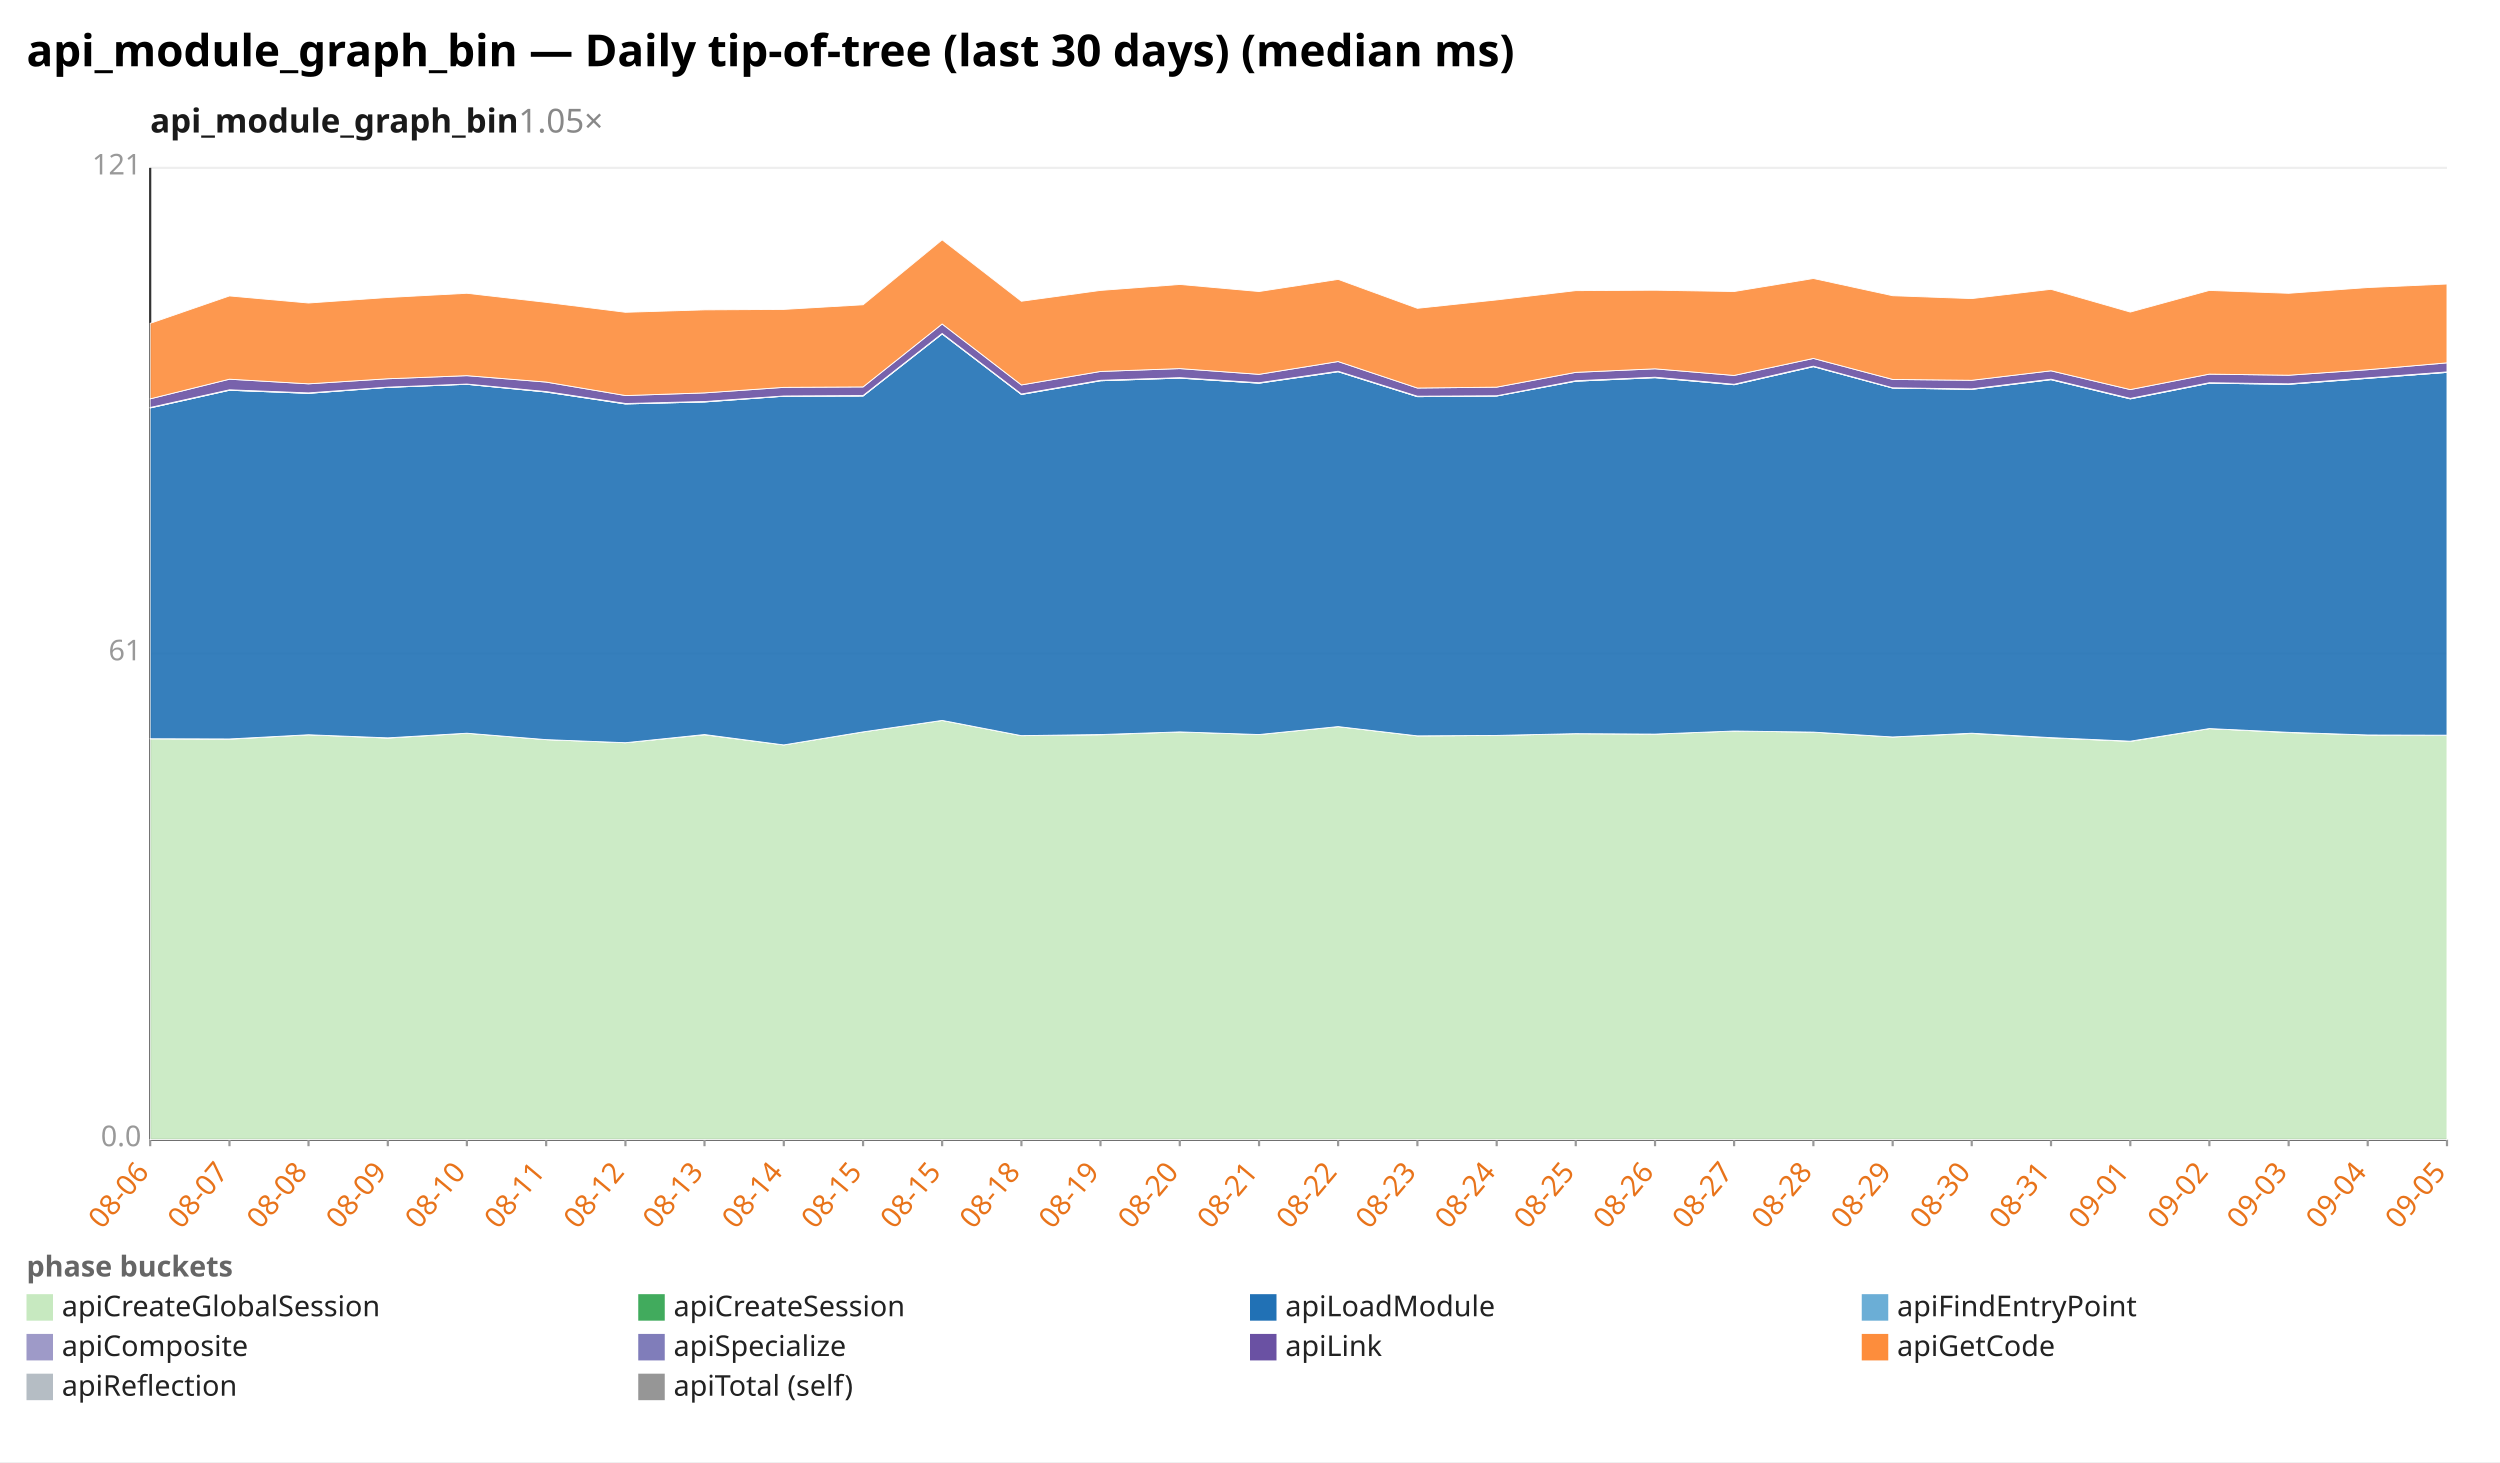
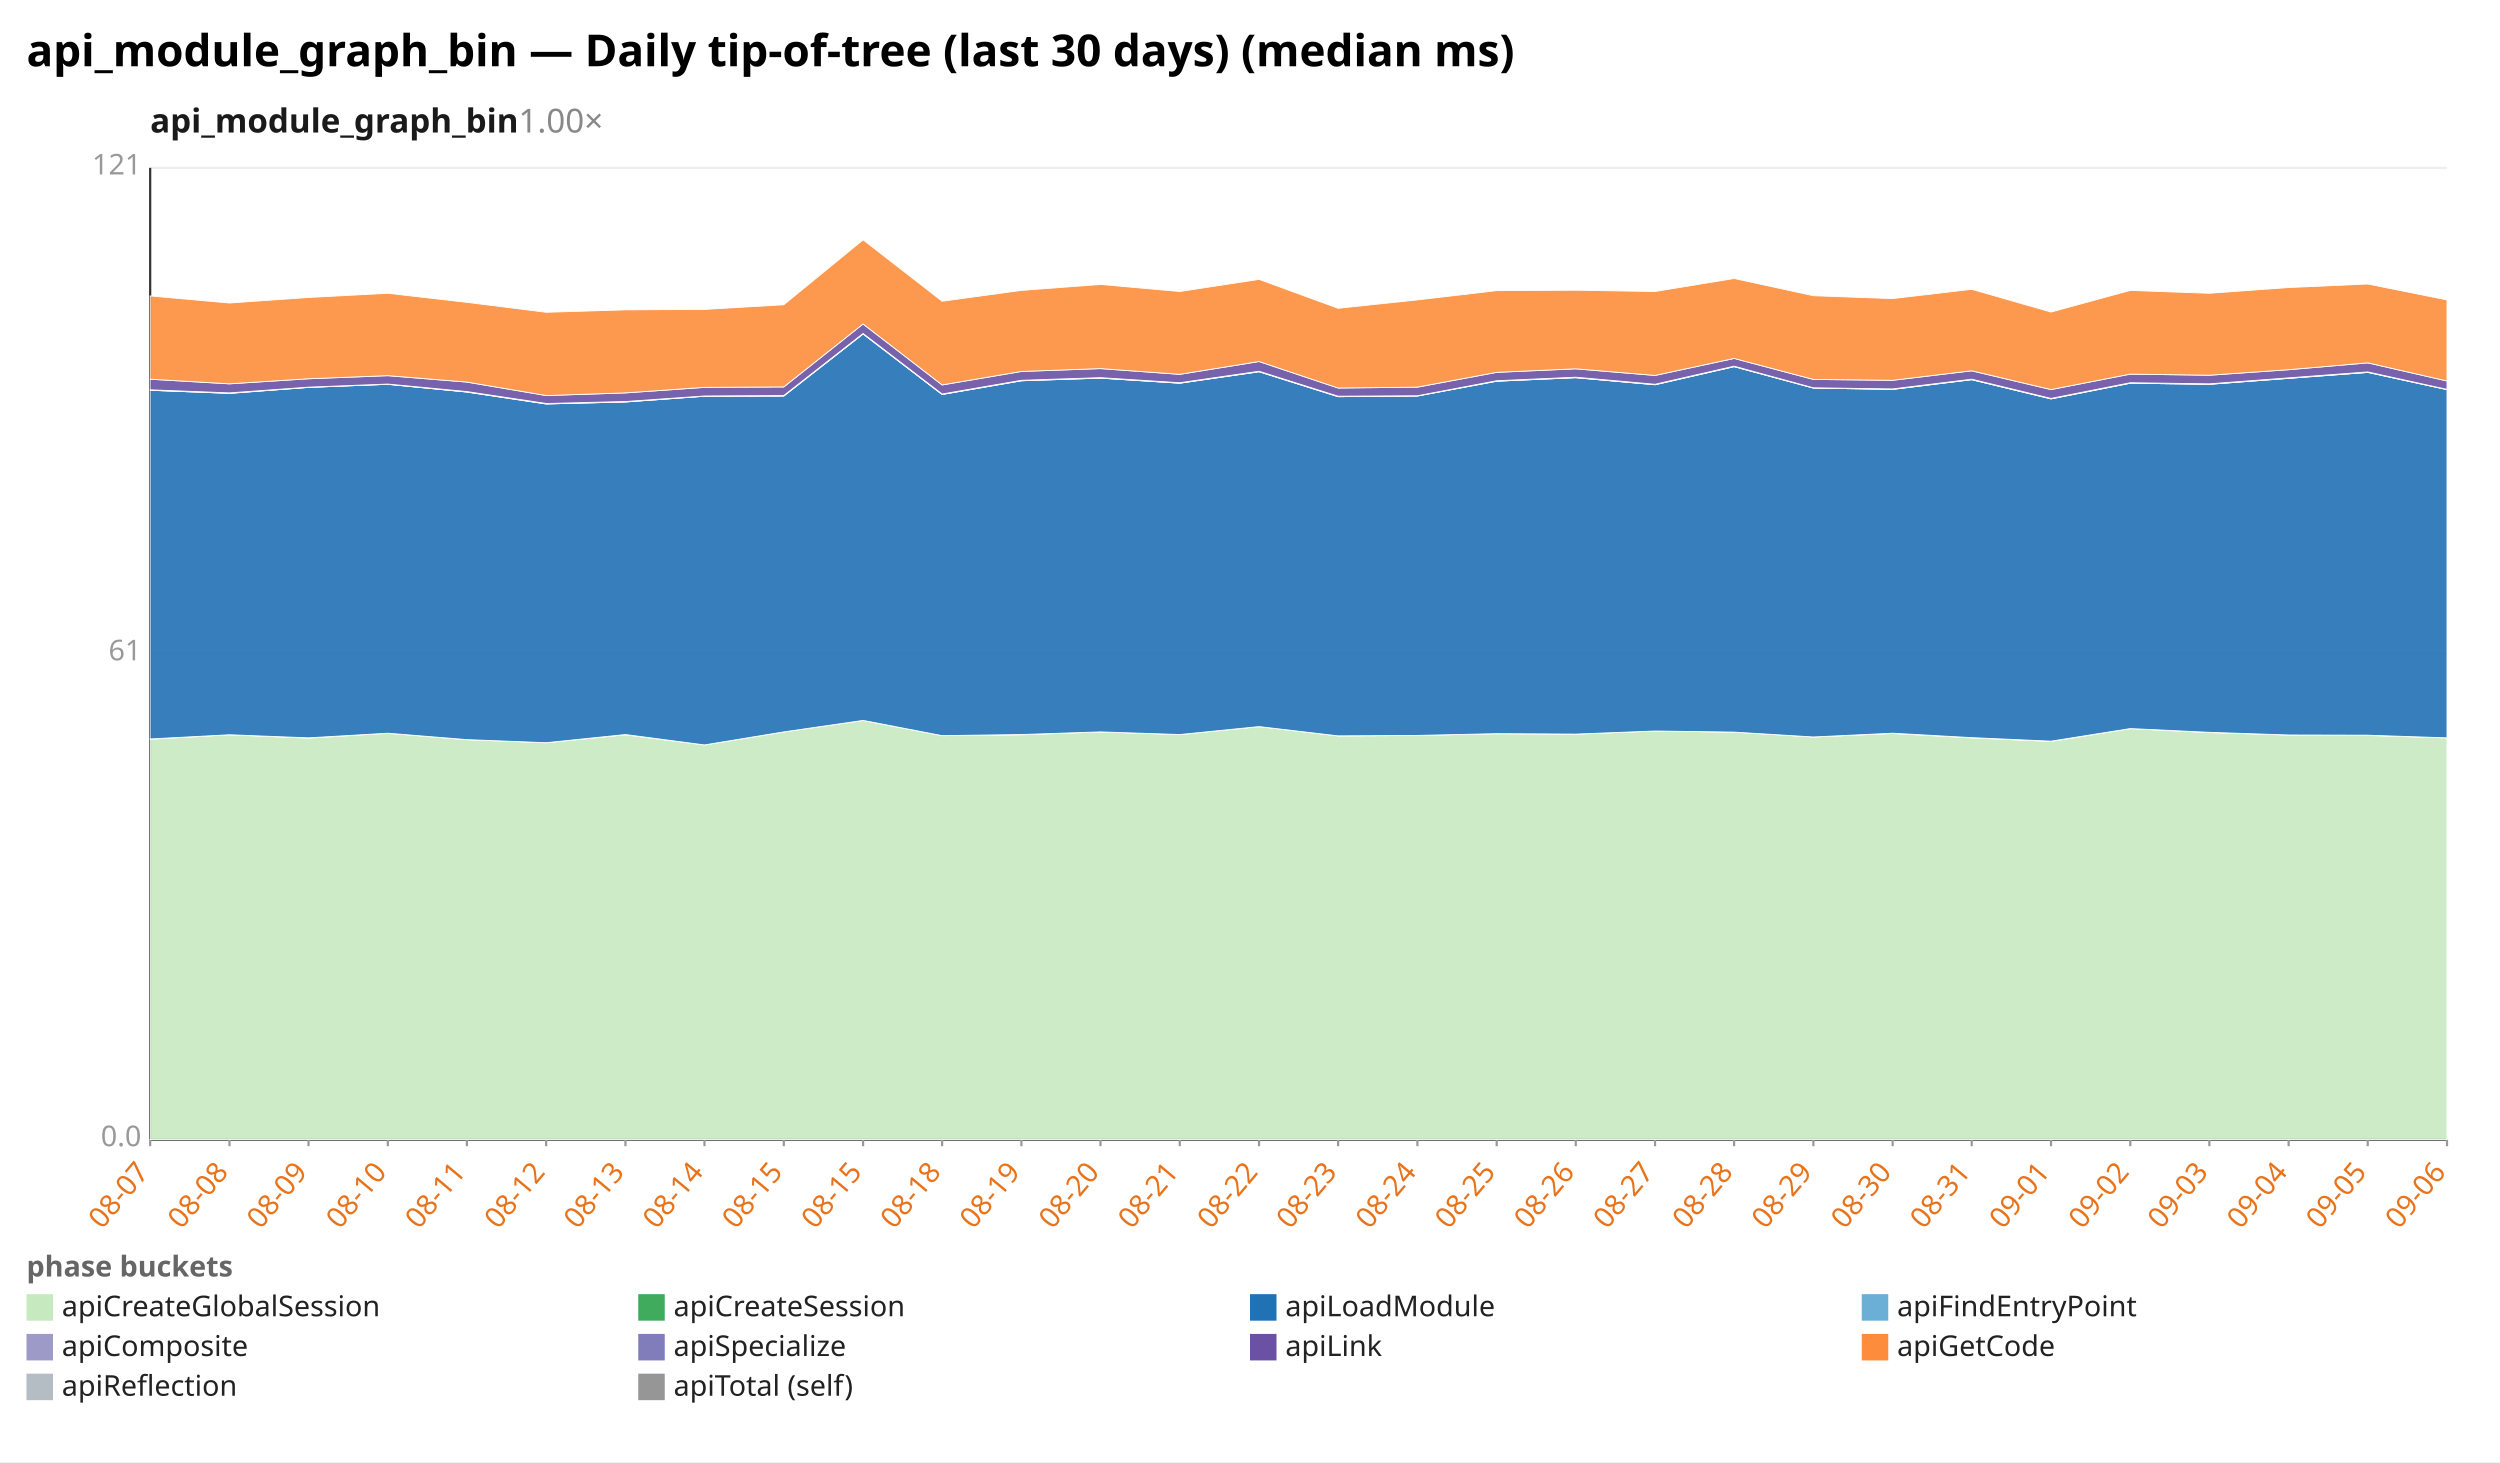
<svg xmlns="http://www.w3.org/2000/svg" width="1132" height="662" viewBox="0 0 1132 662" preserveAspectRatio="xMidYMid meet" font-family="sans-serif" font-size="13">
  <rect width="1132" height="662" fill="white" />
  <text x="12" y="30" font-size="20" font-weight="bold">api_module_graph_bin — Daily tip-of-tree (last 30 days) (median ms)</text>
-   <text x="68" y="60" font-size="15" font-weight="600" fill="#1a1a1a">api_module_graph_bin<tspan fill="#888" font-weight="400" text-decoration="none">  1.05×</tspan>
+   <text x="68" y="60" font-size="15" font-weight="600" fill="#1a1a1a">api_module_graph_bin<tspan fill="#888" font-weight="400" text-decoration="none">  1.00×</tspan>
  </text>
  <line x1="68.0" y1="516.0" x2="1108.0" y2="516.0" stroke="#eee" />
  <text x="64.0" y="519.0" text-anchor="end" fill="#999">0.0</text>
  <line x1="68.0" y1="296.0" x2="1108.0" y2="296.0" stroke="#eee" />
  <text x="64.0" y="299.0" text-anchor="end" fill="#999">61</text>
  <line x1="68.0" y1="76.0" x2="1108.0" y2="76.0" stroke="#eee" />
  <text x="64.0" y="79.0" text-anchor="end" fill="#999">121</text>
  <line x1="68.0" y1="76.0" x2="68.0" y2="516.0" stroke="#333" />
  <line x1="68.0" y1="516.0" x2="1108.0" y2="516.0" stroke="#333" />
  <line x1="68.0" y1="516.0" x2="68.0" y2="519.0" stroke="#999" />
-   <text x="68.0" y="531.0" text-anchor="end" fill="#e8731a" transform="rotate(-50 68.0 531.0)">08-06</text>
+   <text x="68.0" y="531.0" text-anchor="end" fill="#e8731a" transform="rotate(-50 68.0 531.0)">08-07</text>
  <line x1="103.9" y1="516.0" x2="103.9" y2="519.0" stroke="#999" />
-   <text x="103.9" y="531.0" text-anchor="end" fill="#e8731a" transform="rotate(-50 103.9 531.0)">08-07</text>
+   <text x="103.9" y="531.0" text-anchor="end" fill="#e8731a" transform="rotate(-50 103.9 531.0)">08-08</text>
  <line x1="139.7" y1="516.0" x2="139.7" y2="519.0" stroke="#999" />
-   <text x="139.7" y="531.0" text-anchor="end" fill="#e8731a" transform="rotate(-50 139.7 531.0)">08-08</text>
+   <text x="139.7" y="531.0" text-anchor="end" fill="#e8731a" transform="rotate(-50 139.7 531.0)">08-09</text>
  <line x1="175.6" y1="516.0" x2="175.6" y2="519.0" stroke="#999" />
-   <text x="175.6" y="531.0" text-anchor="end" fill="#e8731a" transform="rotate(-50 175.6 531.0)">08-09</text>
+   <text x="175.6" y="531.0" text-anchor="end" fill="#e8731a" transform="rotate(-50 175.6 531.0)">08-10</text>
  <line x1="211.4" y1="516.0" x2="211.4" y2="519.0" stroke="#999" />
-   <text x="211.4" y="531.0" text-anchor="end" fill="#e8731a" transform="rotate(-50 211.4 531.0)">08-10</text>
+   <text x="211.4" y="531.0" text-anchor="end" fill="#e8731a" transform="rotate(-50 211.4 531.0)">08-11</text>
  <line x1="247.3" y1="516.0" x2="247.3" y2="519.0" stroke="#999" />
-   <text x="247.3" y="531.0" text-anchor="end" fill="#e8731a" transform="rotate(-50 247.3 531.0)">08-11</text>
+   <text x="247.3" y="531.0" text-anchor="end" fill="#e8731a" transform="rotate(-50 247.3 531.0)">08-12</text>
  <line x1="283.2" y1="516.0" x2="283.2" y2="519.0" stroke="#999" />
-   <text x="283.2" y="531.0" text-anchor="end" fill="#e8731a" transform="rotate(-50 283.2 531.0)">08-12</text>
+   <text x="283.2" y="531.0" text-anchor="end" fill="#e8731a" transform="rotate(-50 283.2 531.0)">08-13</text>
  <line x1="319.0" y1="516.0" x2="319.0" y2="519.0" stroke="#999" />
-   <text x="319.0" y="531.0" text-anchor="end" fill="#e8731a" transform="rotate(-50 319.0 531.0)">08-13</text>
+   <text x="319.0" y="531.0" text-anchor="end" fill="#e8731a" transform="rotate(-50 319.0 531.0)">08-14</text>
  <line x1="354.9" y1="516.0" x2="354.9" y2="519.0" stroke="#999" />
-   <text x="354.9" y="531.0" text-anchor="end" fill="#e8731a" transform="rotate(-50 354.9 531.0)">08-14</text>
+   <text x="354.9" y="531.0" text-anchor="end" fill="#e8731a" transform="rotate(-50 354.9 531.0)">08-15</text>
  <line x1="390.8" y1="516.0" x2="390.8" y2="519.0" stroke="#999" />
  <text x="390.8" y="531.0" text-anchor="end" fill="#e8731a" transform="rotate(-50 390.8 531.0)">08-15</text>
  <line x1="426.6" y1="516.0" x2="426.6" y2="519.0" stroke="#999" />
-   <text x="426.6" y="531.0" text-anchor="end" fill="#e8731a" transform="rotate(-50 426.6 531.0)">08-15</text>
+   <text x="426.6" y="531.0" text-anchor="end" fill="#e8731a" transform="rotate(-50 426.6 531.0)">08-18</text>
  <line x1="462.5" y1="516.0" x2="462.5" y2="519.0" stroke="#999" />
-   <text x="462.5" y="531.0" text-anchor="end" fill="#e8731a" transform="rotate(-50 462.5 531.0)">08-18</text>
+   <text x="462.5" y="531.0" text-anchor="end" fill="#e8731a" transform="rotate(-50 462.5 531.0)">08-19</text>
  <line x1="498.3" y1="516.0" x2="498.3" y2="519.0" stroke="#999" />
-   <text x="498.3" y="531.0" text-anchor="end" fill="#e8731a" transform="rotate(-50 498.3 531.0)">08-19</text>
+   <text x="498.3" y="531.0" text-anchor="end" fill="#e8731a" transform="rotate(-50 498.3 531.0)">08-20</text>
  <line x1="534.2" y1="516.0" x2="534.2" y2="519.0" stroke="#999" />
-   <text x="534.2" y="531.0" text-anchor="end" fill="#e8731a" transform="rotate(-50 534.2 531.0)">08-20</text>
+   <text x="534.2" y="531.0" text-anchor="end" fill="#e8731a" transform="rotate(-50 534.2 531.0)">08-21</text>
  <line x1="570.1" y1="516.0" x2="570.1" y2="519.0" stroke="#999" />
-   <text x="570.1" y="531.0" text-anchor="end" fill="#e8731a" transform="rotate(-50 570.1 531.0)">08-21</text>
+   <text x="570.1" y="531.0" text-anchor="end" fill="#e8731a" transform="rotate(-50 570.1 531.0)">08-22</text>
  <line x1="605.9" y1="516.0" x2="605.9" y2="519.0" stroke="#999" />
-   <text x="605.9" y="531.0" text-anchor="end" fill="#e8731a" transform="rotate(-50 605.9 531.0)">08-22</text>
+   <text x="605.9" y="531.0" text-anchor="end" fill="#e8731a" transform="rotate(-50 605.9 531.0)">08-23</text>
  <line x1="641.8" y1="516.0" x2="641.8" y2="519.0" stroke="#999" />
-   <text x="641.8" y="531.0" text-anchor="end" fill="#e8731a" transform="rotate(-50 641.8 531.0)">08-23</text>
+   <text x="641.8" y="531.0" text-anchor="end" fill="#e8731a" transform="rotate(-50 641.8 531.0)">08-24</text>
  <line x1="677.7" y1="516.0" x2="677.7" y2="519.0" stroke="#999" />
-   <text x="677.7" y="531.0" text-anchor="end" fill="#e8731a" transform="rotate(-50 677.7 531.0)">08-24</text>
+   <text x="677.7" y="531.0" text-anchor="end" fill="#e8731a" transform="rotate(-50 677.7 531.0)">08-25</text>
  <line x1="713.5" y1="516.0" x2="713.5" y2="519.0" stroke="#999" />
-   <text x="713.5" y="531.0" text-anchor="end" fill="#e8731a" transform="rotate(-50 713.5 531.0)">08-25</text>
+   <text x="713.5" y="531.0" text-anchor="end" fill="#e8731a" transform="rotate(-50 713.5 531.0)">08-26</text>
  <line x1="749.4" y1="516.0" x2="749.4" y2="519.0" stroke="#999" />
-   <text x="749.4" y="531.0" text-anchor="end" fill="#e8731a" transform="rotate(-50 749.4 531.0)">08-26</text>
+   <text x="749.4" y="531.0" text-anchor="end" fill="#e8731a" transform="rotate(-50 749.4 531.0)">08-27</text>
  <line x1="785.2" y1="516.0" x2="785.2" y2="519.0" stroke="#999" />
-   <text x="785.2" y="531.0" text-anchor="end" fill="#e8731a" transform="rotate(-50 785.2 531.0)">08-27</text>
+   <text x="785.2" y="531.0" text-anchor="end" fill="#e8731a" transform="rotate(-50 785.2 531.0)">08-28</text>
  <line x1="821.1" y1="516.0" x2="821.1" y2="519.0" stroke="#999" />
-   <text x="821.1" y="531.0" text-anchor="end" fill="#e8731a" transform="rotate(-50 821.1 531.0)">08-28</text>
+   <text x="821.1" y="531.0" text-anchor="end" fill="#e8731a" transform="rotate(-50 821.1 531.0)">08-29</text>
  <line x1="857.0" y1="516.0" x2="857.0" y2="519.0" stroke="#999" />
-   <text x="857.0" y="531.0" text-anchor="end" fill="#e8731a" transform="rotate(-50 857.0 531.0)">08-29</text>
+   <text x="857.0" y="531.0" text-anchor="end" fill="#e8731a" transform="rotate(-50 857.0 531.0)">08-30</text>
  <line x1="892.8" y1="516.0" x2="892.8" y2="519.0" stroke="#999" />
-   <text x="892.8" y="531.0" text-anchor="end" fill="#e8731a" transform="rotate(-50 892.8 531.0)">08-30</text>
+   <text x="892.8" y="531.0" text-anchor="end" fill="#e8731a" transform="rotate(-50 892.8 531.0)">08-31</text>
  <line x1="928.7" y1="516.0" x2="928.7" y2="519.0" stroke="#999" />
-   <text x="928.7" y="531.0" text-anchor="end" fill="#e8731a" transform="rotate(-50 928.7 531.0)">08-31</text>
+   <text x="928.7" y="531.0" text-anchor="end" fill="#e8731a" transform="rotate(-50 928.7 531.0)">09-01</text>
  <line x1="964.6" y1="516.0" x2="964.6" y2="519.0" stroke="#999" />
-   <text x="964.6" y="531.0" text-anchor="end" fill="#e8731a" transform="rotate(-50 964.6 531.0)">09-01</text>
+   <text x="964.6" y="531.0" text-anchor="end" fill="#e8731a" transform="rotate(-50 964.6 531.0)">09-02</text>
  <line x1="1000.4" y1="516.0" x2="1000.4" y2="519.0" stroke="#999" />
-   <text x="1000.4" y="531.0" text-anchor="end" fill="#e8731a" transform="rotate(-50 1000.4 531.0)">09-02</text>
+   <text x="1000.4" y="531.0" text-anchor="end" fill="#e8731a" transform="rotate(-50 1000.4 531.0)">09-03</text>
  <line x1="1036.3" y1="516.0" x2="1036.3" y2="519.0" stroke="#999" />
-   <text x="1036.3" y="531.0" text-anchor="end" fill="#e8731a" transform="rotate(-50 1036.3 531.0)">09-03</text>
+   <text x="1036.3" y="531.0" text-anchor="end" fill="#e8731a" transform="rotate(-50 1036.3 531.0)">09-04</text>
  <line x1="1072.1" y1="516.0" x2="1072.1" y2="519.0" stroke="#999" />
-   <text x="1072.1" y="531.0" text-anchor="end" fill="#e8731a" transform="rotate(-50 1072.1 531.0)">09-04</text>
+   <text x="1072.1" y="531.0" text-anchor="end" fill="#e8731a" transform="rotate(-50 1072.1 531.0)">09-05</text>
  <line x1="1108.0" y1="516.0" x2="1108.0" y2="519.0" stroke="#999" />
-   <text x="1108.0" y="531.0" text-anchor="end" fill="#e8731a" transform="rotate(-50 1108.0 531.0)">09-05</text>
-   <polygon points="68.0,334.5 103.9,334.7 139.7,332.7 175.6,334.2 211.4,332.0 247.3,334.9 283.2,336.3 319.0,332.7 354.9,337.3 390.8,331.4 426.6,326.2 462.5,333.1 498.3,332.7 534.2,331.4 570.1,332.6 605.9,329.0 641.8,333.2 677.7,333.0 713.5,332.2 749.4,332.4 785.2,331.0 821.1,331.5 857.0,333.7 892.8,332.1 928.7,334.1 964.6,335.7 1000.4,329.9 1036.3,331.7 1072.1,332.8 1108.0,333.0 1108.0,516.0 1072.1,516.0 1036.3,516.0 1000.4,516.0 964.6,516.0 928.7,516.0 892.8,516.0 857.0,516.0 821.1,516.0 785.2,516.0 749.4,516.0 713.5,516.0 677.7,516.0 641.8,516.0 605.9,516.0 570.1,516.0 534.2,516.0 498.3,516.0 462.5,516.0 426.6,516.0 390.8,516.0 354.9,516.0 319.0,516.0 283.2,516.0 247.3,516.0 211.4,516.0 175.6,516.0 139.7,516.0 103.9,516.0 68.0,516.0" fill="#c7e9c0" fill-opacity="0.9" stroke="#fff" stroke-width="0.4" />
-   <polygon points="68.0,334.5 103.9,334.6 139.7,332.7 175.6,334.1 211.4,332.0 247.3,334.9 283.2,336.3 319.0,332.6 354.9,337.3 390.8,331.4 426.6,326.2 462.5,333.1 498.3,332.6 534.2,331.4 570.1,332.6 605.9,329.0 641.8,333.2 677.7,333.0 713.5,332.2 749.4,332.4 785.2,331.0 821.1,331.5 857.0,333.7 892.8,332.0 928.7,334.0 964.6,335.6 1000.4,329.9 1036.3,331.6 1072.1,332.8 1108.0,332.9 1108.0,333.0 1072.1,332.8 1036.3,331.7 1000.4,329.9 964.6,335.7 928.7,334.1 892.8,332.1 857.0,333.7 821.1,331.5 785.2,331.0 749.4,332.4 713.5,332.2 677.7,333.0 641.8,333.2 605.9,329.0 570.1,332.6 534.2,331.4 498.3,332.7 462.5,333.1 426.6,326.2 390.8,331.4 354.9,337.3 319.0,332.7 283.2,336.3 247.3,334.9 211.4,332.0 175.6,334.2 139.7,332.7 103.9,334.7 68.0,334.5" fill="#41ab5d" fill-opacity="0.9" stroke="#fff" stroke-width="0.4" />
-   <polygon points="68.0,184.7 103.9,176.7 139.7,178.1 175.6,175.4 211.4,174.0 247.3,177.5 283.2,182.9 319.0,182.0 354.9,179.4 390.8,179.3 426.6,151.2 462.5,178.6 498.3,172.4 534.2,171.2 570.1,173.5 605.9,168.3 641.8,179.6 677.7,179.3 713.5,172.6 749.4,171.0 785.2,174.2 821.1,166.0 857.0,175.7 892.8,176.3 928.7,171.9 964.6,180.6 1000.4,173.5 1036.3,174.0 1072.1,171.3 1108.0,168.6 1108.0,332.9 1072.1,332.8 1036.3,331.6 1000.4,329.9 964.6,335.6 928.7,334.0 892.8,332.0 857.0,333.7 821.1,331.5 785.2,331.0 749.4,332.4 713.5,332.2 677.7,333.0 641.8,333.2 605.9,329.0 570.1,332.6 534.2,331.4 498.3,332.6 462.5,333.1 426.6,326.2 390.8,331.4 354.9,337.3 319.0,332.6 283.2,336.3 247.3,334.9 211.4,332.0 175.6,334.1 139.7,332.7 103.9,334.6 68.0,334.5" fill="#2171b5" fill-opacity="0.9" stroke="#fff" stroke-width="0.4" />
-   <polygon points="68.0,184.7 103.9,176.7 139.7,178.1 175.6,175.4 211.4,174.0 247.3,177.5 283.2,182.9 319.0,182.0 354.9,179.4 390.8,179.3 426.6,151.2 462.5,178.6 498.3,172.4 534.2,171.2 570.1,173.5 605.9,168.3 641.8,179.6 677.7,179.3 713.5,172.6 749.4,171.0 785.2,174.2 821.1,166.0 857.0,175.7 892.8,176.3 928.7,171.9 964.6,180.6 1000.4,173.5 1036.3,174.0 1072.1,171.3 1108.0,168.6 1108.0,168.6 1072.1,171.3 1036.3,174.0 1000.4,173.5 964.6,180.6 928.7,171.9 892.8,176.3 857.0,175.7 821.1,166.0 785.2,174.2 749.4,171.0 713.5,172.6 677.7,179.3 641.8,179.6 605.9,168.3 570.1,173.5 534.2,171.2 498.3,172.4 462.5,178.6 426.6,151.2 390.8,179.3 354.9,179.4 319.0,182.0 283.2,182.9 247.3,177.5 211.4,174.0 175.6,175.4 139.7,178.1 103.9,176.7 68.0,184.7" fill="#6baed6" fill-opacity="0.9" stroke="#fff" stroke-width="0.4" />
-   <polygon points="68.0,184.5 103.9,176.5 139.7,177.9 175.6,175.3 211.4,173.9 247.3,177.3 283.2,182.7 319.0,181.8 354.9,179.3 390.8,179.1 426.6,151.0 462.5,178.4 498.3,172.2 534.2,171.0 570.1,173.3 605.9,168.1 641.8,179.4 677.7,179.2 713.5,172.4 749.4,170.8 785.2,174.0 821.1,165.8 857.0,175.6 892.8,176.1 928.7,171.7 964.6,180.4 1000.4,173.3 1036.3,173.8 1072.1,171.1 1108.0,168.4 1108.0,168.6 1072.1,171.3 1036.3,174.0 1000.4,173.5 964.6,180.6 928.7,171.9 892.8,176.3 857.0,175.7 821.1,166.0 785.2,174.2 749.4,171.0 713.5,172.6 677.7,179.3 641.8,179.6 605.9,168.3 570.1,173.5 534.2,171.2 498.3,172.4 462.5,178.6 426.6,151.2 390.8,179.3 354.9,179.4 319.0,182.0 283.2,182.9 247.3,177.5 211.4,174.0 175.6,175.4 139.7,178.1 103.9,176.7 68.0,184.7" fill="#9e9ac8" fill-opacity="0.9" stroke="#fff" stroke-width="0.4" />
-   <polygon points="68.0,180.6 103.9,171.7 139.7,173.8 175.6,171.5 211.4,170.1 247.3,173.0 283.2,179.1 319.0,177.9 354.9,175.4 390.8,175.2 426.6,146.7 462.5,174.3 498.3,168.2 534.2,166.9 570.1,169.5 605.9,163.7 641.8,175.7 677.7,175.3 713.5,168.6 749.4,167.0 785.2,170.0 821.1,162.3 857.0,171.8 892.8,172.2 928.7,167.9 964.6,176.4 1000.4,169.4 1036.3,169.9 1072.1,167.4 1108.0,164.3 1108.0,168.4 1072.1,171.1 1036.3,173.8 1000.4,173.3 964.6,180.4 928.7,171.7 892.8,176.1 857.0,175.6 821.1,165.8 785.2,174.0 749.4,170.8 713.5,172.4 677.7,179.2 641.8,179.4 605.9,168.1 570.1,173.3 534.2,171.0 498.3,172.2 462.5,178.4 426.6,151.0 390.8,179.1 354.9,179.3 319.0,181.8 283.2,182.7 247.3,177.3 211.4,173.9 175.6,175.3 139.7,177.9 103.9,176.5 68.0,184.5" fill="#6a51a3" fill-opacity="0.9" stroke="#fff" stroke-width="0.4" />
-   <polygon points="68.0,146.4 103.9,134.0 139.7,137.2 175.6,134.7 211.4,132.8 247.3,136.9 283.2,141.4 319.0,140.3 354.9,140.1 390.8,138.0 426.6,108.6 462.5,136.4 498.3,131.5 534.2,128.8 570.1,132.0 605.9,126.5 641.8,139.6 677.7,135.8 713.5,131.6 749.4,131.4 785.2,132.0 821.1,126.1 857.0,133.9 892.8,135.2 928.7,131.0 964.6,141.3 1000.4,131.5 1036.3,132.8 1072.1,130.2 1108.0,128.6 1108.0,164.3 1072.1,167.4 1036.3,169.9 1000.4,169.4 964.6,176.4 928.7,167.9 892.8,172.2 857.0,171.8 821.1,162.3 785.2,170.0 749.4,167.0 713.5,168.6 677.7,175.3 641.8,175.7 605.9,163.7 570.1,169.5 534.2,166.9 498.3,168.2 462.5,174.3 426.6,146.7 390.8,175.2 354.9,175.4 319.0,177.9 283.2,179.1 247.3,173.0 211.4,170.1 175.6,171.5 139.7,173.8 103.9,171.7 68.0,180.6" fill="#fd8d3c" fill-opacity="0.9" stroke="#fff" stroke-width="0.4" />
+   <text x="1108.0" y="531.0" text-anchor="end" fill="#e8731a" transform="rotate(-50 1108.0 531.0)">09-06</text>
+   <polygon points="68.0,334.7 103.9,332.7 139.7,334.2 175.6,332.0 211.4,334.9 247.3,336.3 283.2,332.7 319.0,337.3 354.9,331.4 390.8,326.2 426.6,333.1 462.5,332.7 498.3,331.4 534.2,332.6 570.1,329.0 605.9,333.2 641.8,333.0 677.7,332.2 713.5,332.4 749.4,331.0 785.2,331.5 821.1,333.7 857.0,332.1 892.8,334.1 928.7,335.7 964.6,329.9 1000.4,331.7 1036.3,332.8 1072.1,333.0 1108.0,334.1 1108.0,516.0 1072.1,516.0 1036.3,516.0 1000.4,516.0 964.6,516.0 928.7,516.0 892.8,516.0 857.0,516.0 821.1,516.0 785.2,516.0 749.4,516.0 713.5,516.0 677.7,516.0 641.8,516.0 605.9,516.0 570.1,516.0 534.2,516.0 498.3,516.0 462.5,516.0 426.6,516.0 390.8,516.0 354.9,516.0 319.0,516.0 283.2,516.0 247.3,516.0 211.4,516.0 175.6,516.0 139.7,516.0 103.9,516.0 68.0,516.0" fill="#c7e9c0" fill-opacity="0.9" stroke="#fff" stroke-width="0.4" />
+   <polygon points="68.0,334.6 103.9,332.7 139.7,334.1 175.6,332.0 211.4,334.9 247.3,336.3 283.2,332.6 319.0,337.3 354.9,331.4 390.8,326.2 426.6,333.1 462.5,332.6 498.3,331.4 534.2,332.6 570.1,329.0 605.9,333.2 641.8,333.0 677.7,332.2 713.5,332.4 749.4,331.0 785.2,331.5 821.1,333.7 857.0,332.0 892.8,334.0 928.7,335.6 964.6,329.9 1000.4,331.6 1036.3,332.8 1072.1,332.9 1108.0,334.1 1108.0,334.1 1072.1,333.0 1036.3,332.8 1000.4,331.7 964.6,329.9 928.7,335.7 892.8,334.1 857.0,332.1 821.1,333.7 785.2,331.5 749.4,331.0 713.5,332.4 677.7,332.2 641.8,333.0 605.9,333.2 570.1,329.0 534.2,332.6 498.3,331.4 462.5,332.7 426.6,333.1 390.8,326.2 354.9,331.4 319.0,337.3 283.2,332.7 247.3,336.3 211.4,334.9 175.6,332.0 139.7,334.2 103.9,332.7 68.0,334.7" fill="#41ab5d" fill-opacity="0.9" stroke="#fff" stroke-width="0.4" />
+   <polygon points="68.0,176.7 103.9,178.1 139.7,175.4 175.6,174.0 211.4,177.5 247.3,182.9 283.2,182.0 319.0,179.4 354.9,179.3 390.8,151.2 426.6,178.6 462.5,172.4 498.3,171.2 534.2,173.5 570.1,168.3 605.9,179.6 641.8,179.3 677.7,172.6 713.5,171.0 749.4,174.2 785.2,166.0 821.1,175.7 857.0,176.3 892.8,171.9 928.7,180.6 964.6,173.5 1000.4,174.0 1036.3,171.3 1072.1,168.6 1108.0,176.4 1108.0,334.1 1072.1,332.9 1036.3,332.8 1000.4,331.6 964.6,329.9 928.7,335.6 892.8,334.0 857.0,332.0 821.1,333.7 785.2,331.5 749.4,331.0 713.5,332.4 677.7,332.2 641.8,333.0 605.9,333.2 570.1,329.0 534.2,332.6 498.3,331.4 462.5,332.6 426.6,333.1 390.8,326.2 354.9,331.4 319.0,337.3 283.2,332.6 247.3,336.3 211.4,334.9 175.6,332.0 139.7,334.1 103.9,332.7 68.0,334.6" fill="#2171b5" fill-opacity="0.9" stroke="#fff" stroke-width="0.4" />
+   <polygon points="68.0,176.7 103.9,178.1 139.7,175.4 175.6,174.0 211.4,177.5 247.3,182.9 283.2,182.0 319.0,179.4 354.9,179.3 390.8,151.2 426.6,178.6 462.5,172.4 498.3,171.2 534.2,173.5 570.1,168.3 605.9,179.6 641.8,179.3 677.7,172.6 713.5,171.0 749.4,174.2 785.2,166.0 821.1,175.7 857.0,176.3 892.8,171.9 928.7,180.6 964.6,173.5 1000.4,174.0 1036.3,171.3 1072.1,168.6 1108.0,176.4 1108.0,176.4 1072.1,168.6 1036.3,171.3 1000.4,174.0 964.6,173.5 928.7,180.6 892.8,171.9 857.0,176.3 821.1,175.7 785.2,166.0 749.4,174.2 713.5,171.0 677.7,172.6 641.8,179.3 605.9,179.6 570.1,168.3 534.2,173.5 498.3,171.2 462.5,172.4 426.6,178.6 390.8,151.2 354.9,179.3 319.0,179.4 283.2,182.0 247.3,182.9 211.4,177.5 175.6,174.0 139.7,175.4 103.9,178.1 68.0,176.7" fill="#6baed6" fill-opacity="0.9" stroke="#fff" stroke-width="0.4" />
+   <polygon points="68.0,176.5 103.9,177.9 139.7,175.3 175.6,173.9 211.4,177.3 247.3,182.7 283.2,181.8 319.0,179.3 354.9,179.1 390.8,151.0 426.6,178.4 462.5,172.2 498.3,171.0 534.2,173.3 570.1,168.1 605.9,179.4 641.8,179.2 677.7,172.4 713.5,170.8 749.4,174.0 785.2,165.8 821.1,175.6 857.0,176.1 892.8,171.7 928.7,180.4 964.6,173.3 1000.4,173.8 1036.3,171.1 1072.1,168.4 1108.0,176.3 1108.0,176.4 1072.1,168.6 1036.3,171.3 1000.4,174.0 964.6,173.5 928.7,180.6 892.8,171.9 857.0,176.3 821.1,175.7 785.2,166.0 749.4,174.2 713.5,171.0 677.7,172.6 641.8,179.3 605.9,179.6 570.1,168.3 534.2,173.5 498.3,171.2 462.5,172.4 426.6,178.6 390.8,151.2 354.9,179.3 319.0,179.4 283.2,182.0 247.3,182.9 211.4,177.5 175.6,174.0 139.7,175.4 103.9,178.1 68.0,176.7" fill="#9e9ac8" fill-opacity="0.9" stroke="#fff" stroke-width="0.4" />
+   <polygon points="68.0,171.7 103.9,173.8 139.7,171.5 175.6,170.1 211.4,173.0 247.3,179.1 283.2,177.9 319.0,175.4 354.9,175.2 390.8,146.7 426.6,174.3 462.5,168.2 498.3,166.9 534.2,169.5 570.1,163.7 605.9,175.7 641.8,175.3 677.7,168.6 713.5,167.0 749.4,170.0 785.2,162.3 821.1,171.8 857.0,172.2 892.8,167.9 928.7,176.4 964.6,169.4 1000.4,169.9 1036.3,167.4 1072.1,164.3 1108.0,172.5 1108.0,176.3 1072.1,168.4 1036.3,171.1 1000.4,173.8 964.6,173.3 928.7,180.4 892.8,171.7 857.0,176.1 821.1,175.6 785.2,165.8 749.4,174.0 713.5,170.8 677.7,172.4 641.8,179.2 605.9,179.4 570.1,168.1 534.2,173.3 498.3,171.0 462.5,172.2 426.6,178.4 390.8,151.0 354.9,179.1 319.0,179.3 283.2,181.8 247.3,182.7 211.4,177.3 175.6,173.9 139.7,175.3 103.9,177.9 68.0,176.5" fill="#6a51a3" fill-opacity="0.9" stroke="#fff" stroke-width="0.4" />
+   <polygon points="68.0,134.0 103.9,137.2 139.7,134.7 175.6,132.8 211.4,136.9 247.3,141.4 283.2,140.3 319.0,140.1 354.9,138.0 390.8,108.6 426.6,136.4 462.5,131.5 498.3,128.8 534.2,132.0 570.1,126.5 605.9,139.6 641.8,135.8 677.7,131.6 713.5,131.4 749.4,132.0 785.2,126.1 821.1,133.9 857.0,135.2 892.8,131.0 928.7,141.3 964.6,131.5 1000.4,132.8 1036.3,130.2 1072.1,128.6 1108.0,135.8 1108.0,172.5 1072.1,164.3 1036.3,167.4 1000.4,169.9 964.6,169.4 928.7,176.4 892.8,167.9 857.0,172.2 821.1,171.8 785.2,162.3 749.4,170.0 713.5,167.0 677.7,168.6 641.8,175.3 605.9,175.7 570.1,163.7 534.2,169.5 498.3,166.9 462.5,168.2 426.6,174.3 390.8,146.7 354.9,175.2 319.0,175.4 283.2,177.9 247.3,179.1 211.4,173.0 175.6,170.1 139.7,171.5 103.9,173.8 68.0,171.7" fill="#fd8d3c" fill-opacity="0.9" stroke="#fff" stroke-width="0.4" />
  <text x="12" y="578" fill="#666" font-weight="600">phase buckets</text>
  <rect x="12" y="586" width="12" height="12" fill="#c7e9c0" />
  <text x="28" y="596" fill="#222">apiCreateGlobalSession</text>
  <rect x="289" y="586" width="12" height="12" fill="#41ab5d" />
  <text x="305" y="596" fill="#222">apiCreateSession</text>
  <rect x="566" y="586" width="12" height="12" fill="#2171b5" />
  <text x="582" y="596" fill="#222">apiLoadModule</text>
  <rect x="843" y="586" width="12" height="12" fill="#6baed6" />
  <text x="859" y="596" fill="#222">apiFindEntryPoint</text>
  <rect x="12" y="604" width="12" height="12" fill="#9e9ac8" />
  <text x="28" y="614" fill="#222">apiComposite</text>
  <rect x="289" y="604" width="12" height="12" fill="#807dba" />
  <text x="305" y="614" fill="#222">apiSpecialize</text>
  <rect x="566" y="604" width="12" height="12" fill="#6a51a3" />
  <text x="582" y="614" fill="#222">apiLink</text>
  <rect x="843" y="604" width="12" height="12" fill="#fd8d3c" />
  <text x="859" y="614" fill="#222">apiGetCode</text>
  <rect x="12" y="622" width="12" height="12" fill="#b5bdc4" />
  <text x="28" y="632" fill="#222">apiReflection</text>
  <rect x="289" y="622" width="12" height="12" fill="#969696" />
  <text x="305" y="632" fill="#222">apiTotal (self)</text>
</svg>
